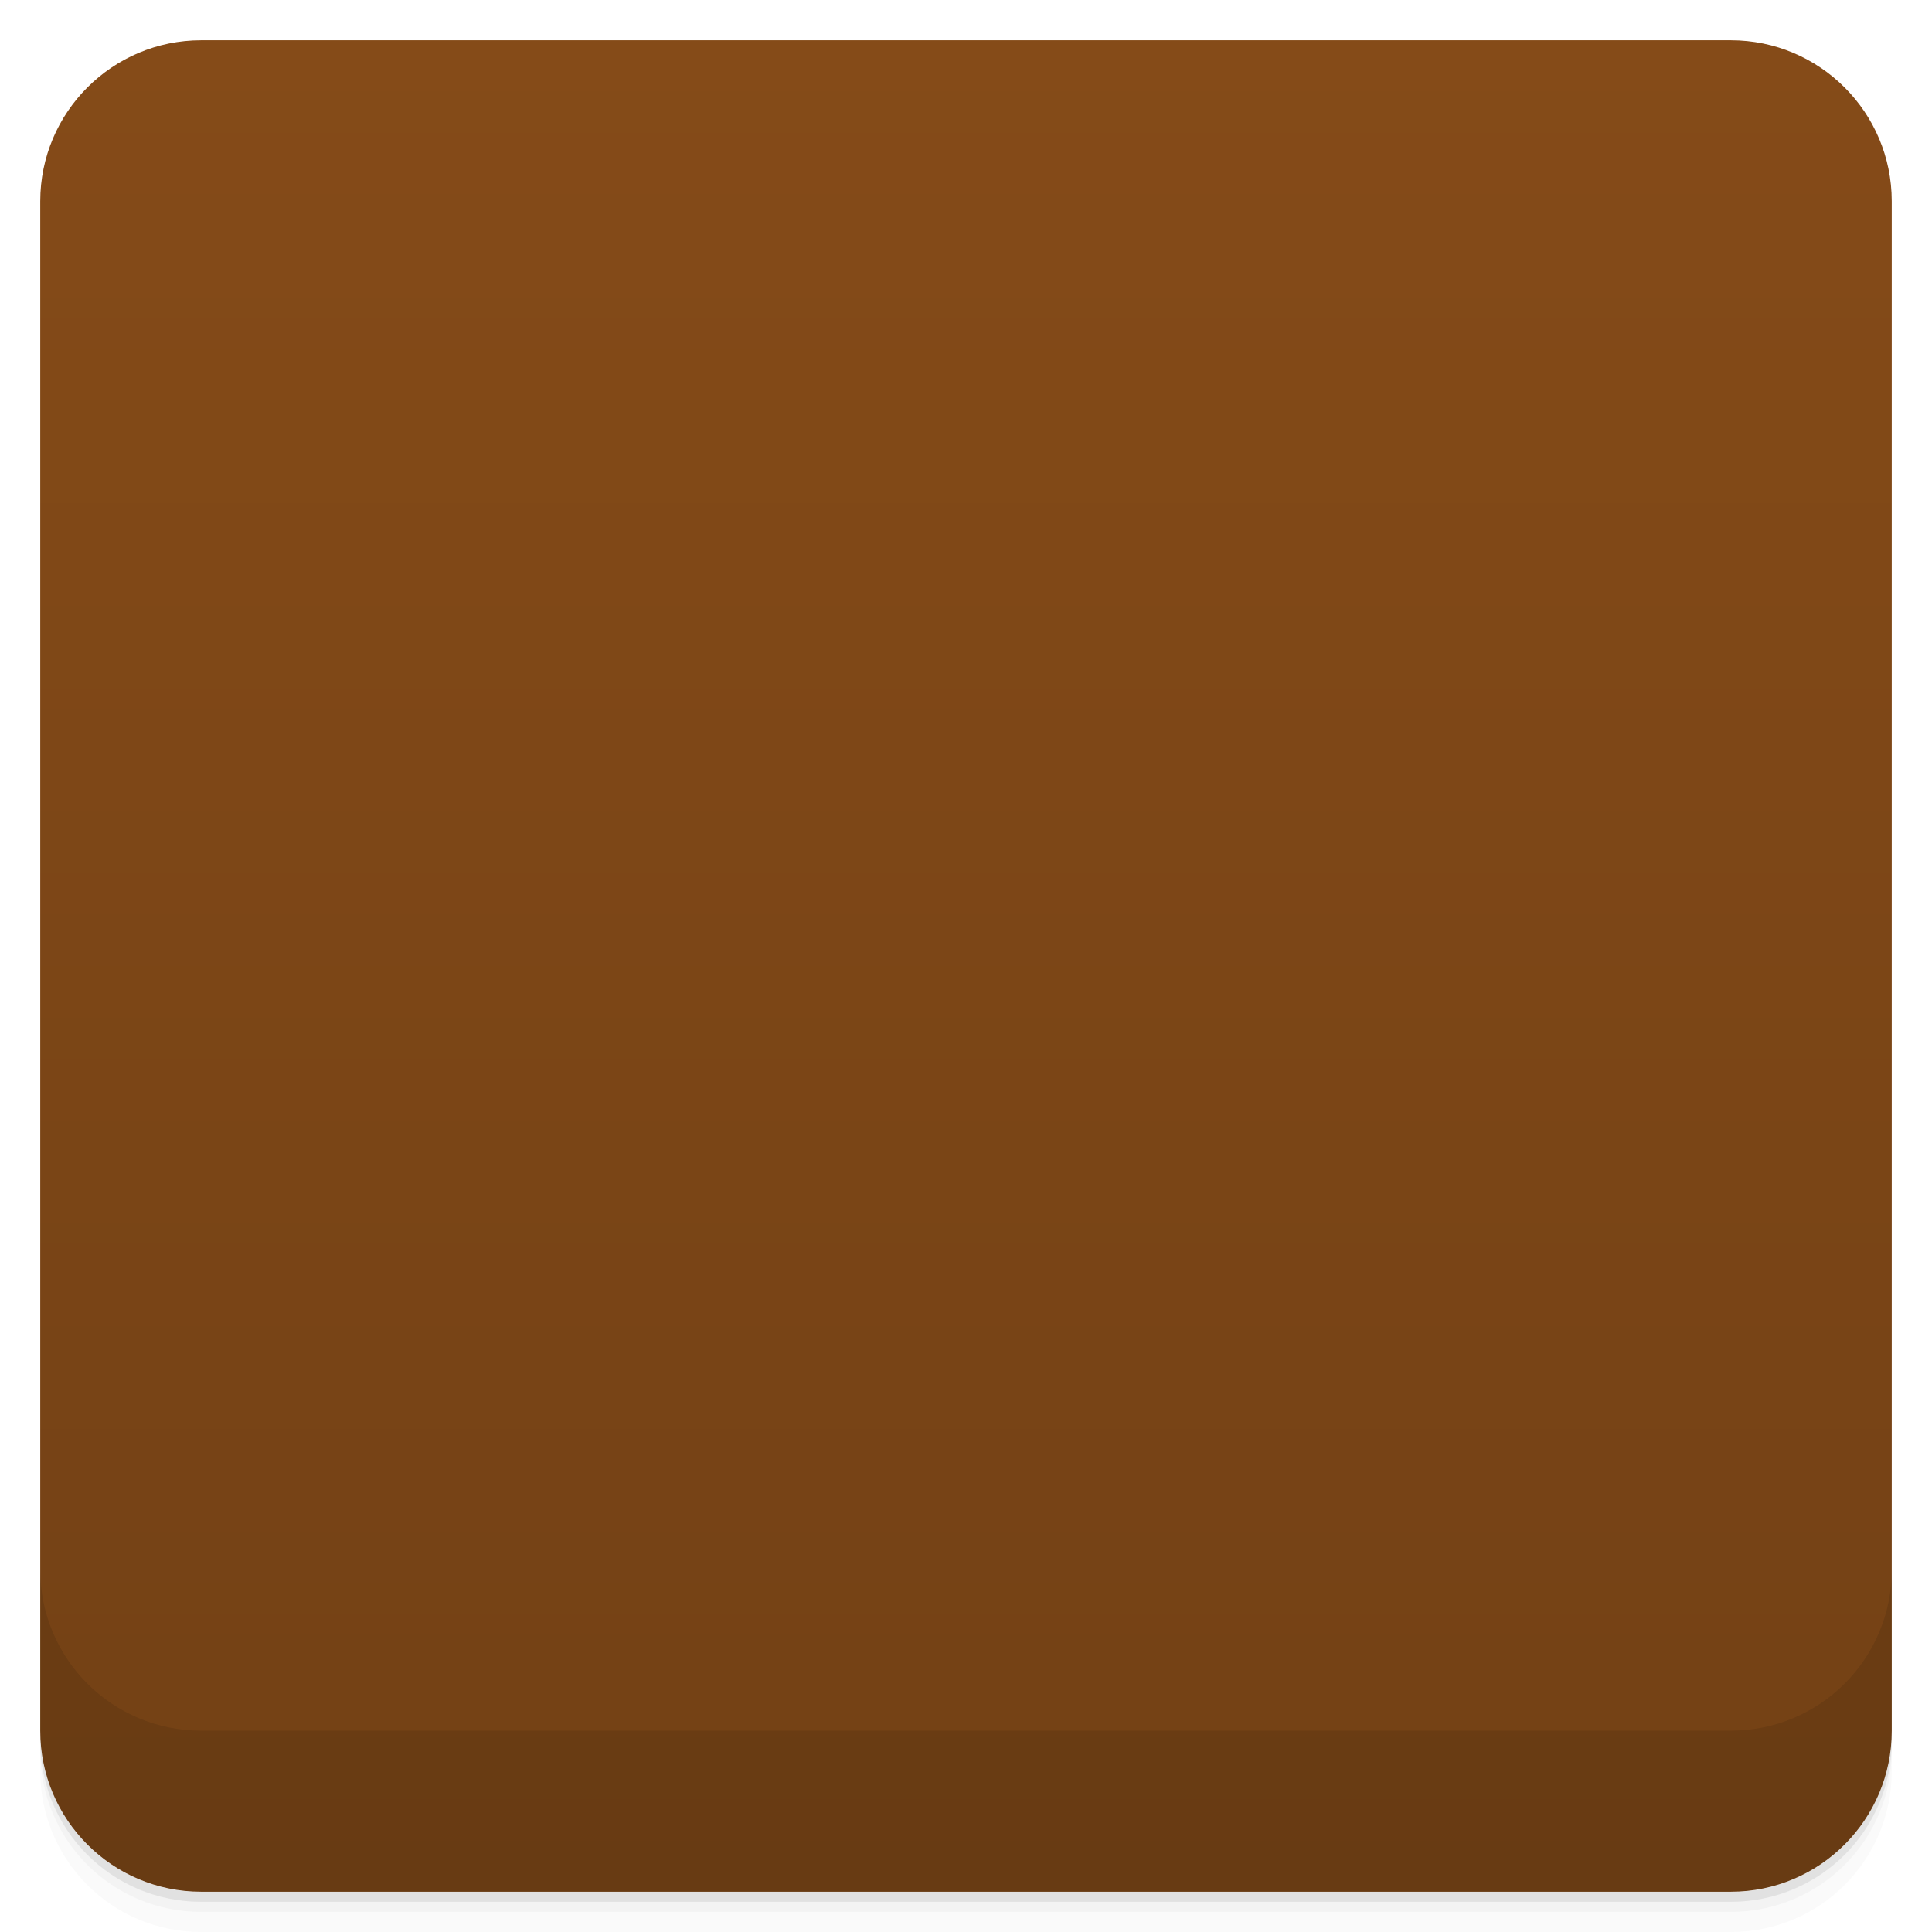
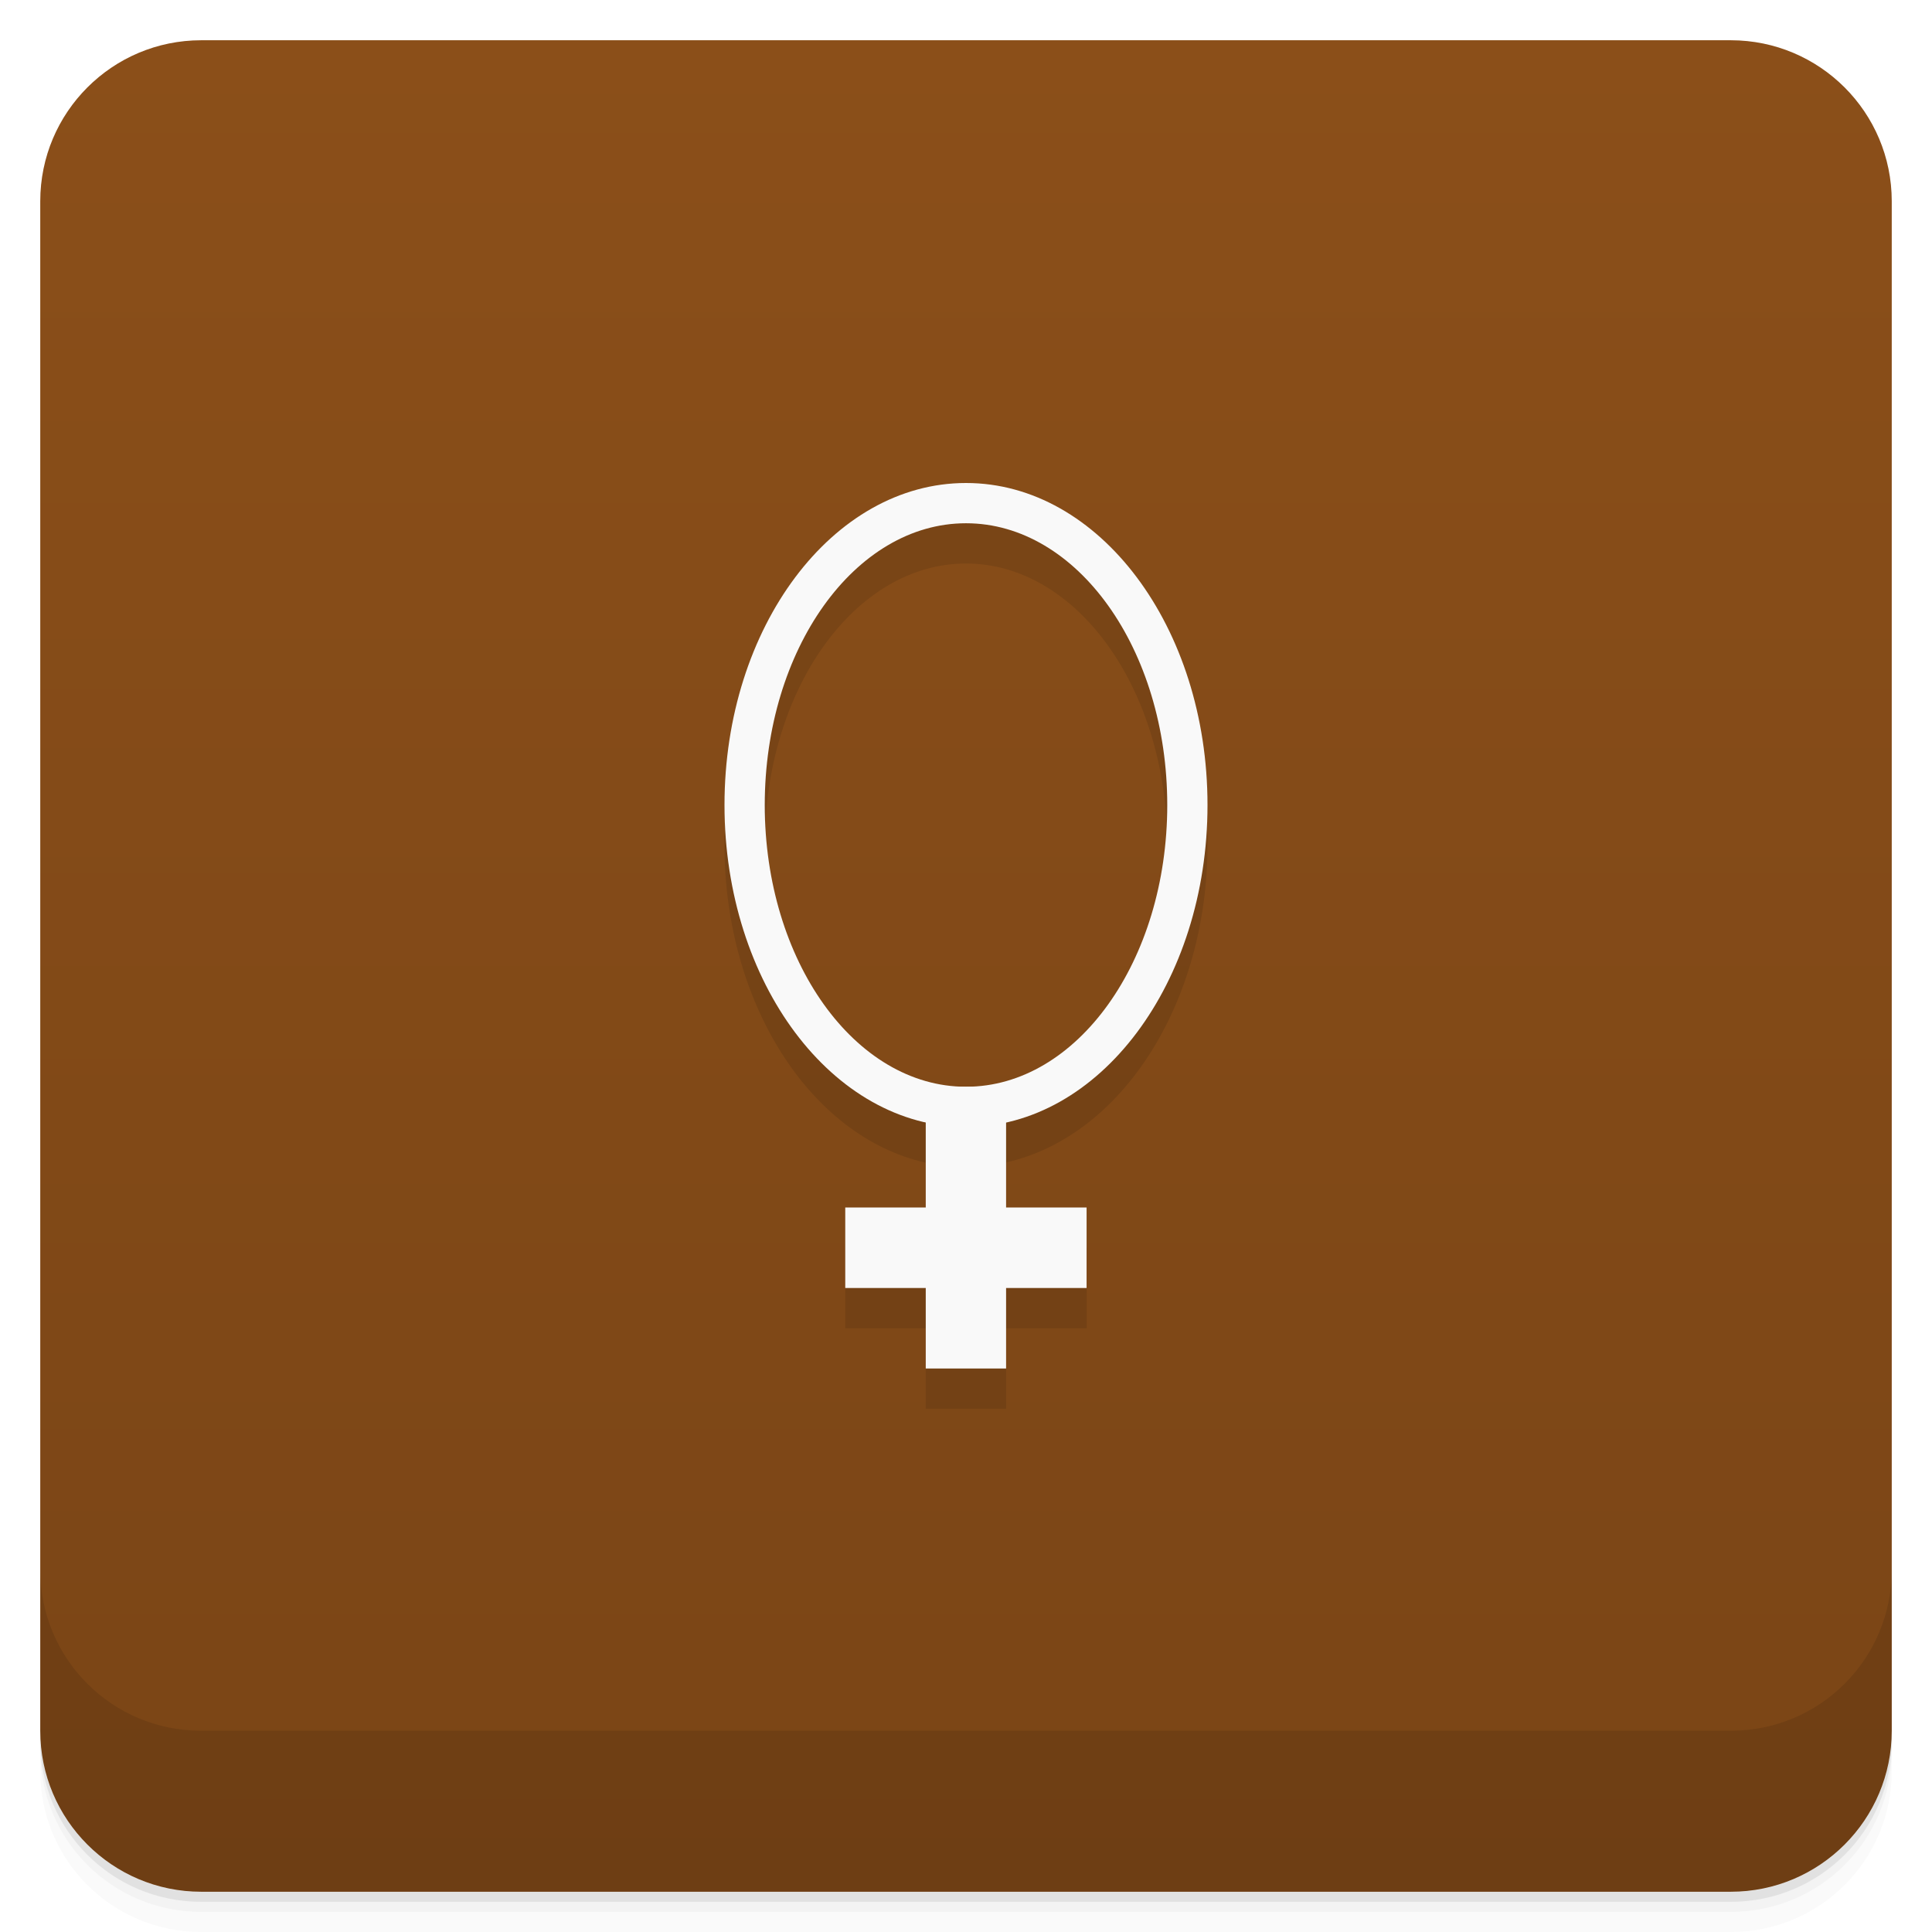
- <svg viewBox="0 0 48 48">
+ <svg xmlns="http://www.w3.org/2000/svg" version="1.1" viewBox="0 0 48 48">
  <defs>
-     <linearGradient id="linearGradient3764" x1="1" x2="47" gradientUnits="userSpaceOnUse" gradientTransform="translate(-48,0.00221467)">
-       <stop stop-color="#734115" stop-opacity="1" />
-       <stop offset="1" stop-color="#854b18" stop-opacity="1" />
+     <linearGradient id="bg" x2="0" y1="1" y2="47" gradientUnits="userSpaceOnUse">
+       <stop style="stop-color:#8b4f19" offset="0" />
+       <stop style="stop-color:#7a4516" offset="1" />
    </linearGradient>
-     <clipPath id="clipPath-502004817">
-       <g transform="translate(0,-1004.362)">
-         <rect rx="4" y="1005.36" x="1" height="46" width="46" fill="#1890d0" />
-       </g>
-     </clipPath>
-     <clipPath id="clipPath-516403276">
-       <g transform="translate(0,-1004.362)">
-         <rect rx="4" y="1005.36" x="1" height="46" width="46" fill="#1890d0" />
-       </g>
-     </clipPath>
  </defs>
-   <g>
-     <path d="m 1 43 l 0 0.25 c 0 2.216 1.784 4 4 4 l 38 0 c 2.216 0 4 -1.784 4 -4 l 0 -0.25 c 0 2.216 -1.784 4 -4 4 l -38 0 c -2.216 0 -4 -1.784 -4 -4 z m 0 0.5 l 0 0.5 c 0 2.216 1.784 4 4 4 l 38 0 c 2.216 0 4 -1.784 4 -4 l 0 -0.5 c 0 2.216 -1.784 4 -4 4 l -38 0 c -2.216 0 -4 -1.784 -4 -4 z" opacity="0.02" />
-     <path d="m 1 43.25 l 0 0.25 c 0 2.216 1.784 4 4 4 l 38 0 c 2.216 0 4 -1.784 4 -4 l 0 -0.25 c 0 2.216 -1.784 4 -4 4 l -38 0 c -2.216 0 -4 -1.784 -4 -4 z" opacity="0.05" />
-     <path d="m 1 43 l 0 0.25 c 0 2.216 1.784 4 4 4 l 38 0 c 2.216 0 4 -1.784 4 -4 l 0 -0.25 c 0 2.216 -1.784 4 -4 4 l -38 0 c -2.216 0 -4 -1.784 -4 -4 z" opacity="0.1" />
-   </g>
-   <g>
-     <rect width="46" height="46" x="-47" y="1" rx="4" transform="matrix(0,-1,1,0,0,0)" fill="url(#linearGradient3764)" fill-opacity="1" />
-   </g>
-   <g>
-     <g clip-path="url(#clipPath-502004817)">
-       <g opacity="0.1">
-         <g>
-           <path d="m -10.111 21.515 c 0 5.256 -2.887 9.52 -6.452 9.52 c -3.561 0 -6.452 -4.264 -6.452 -9.52 c 0 -5.256 2.892 -9.52 6.452 -9.52 c 3.565 0 6.452 4.264 6.452 9.52 m 0 0" transform="matrix(0.852444,0,0,0.787802,38.11547,4.050502)" stroke-opacity="1" stroke="#f9f9f9" stroke-linejoin="miter" stroke-linecap="butt" stroke-width="1.22" stroke-miterlimit="4" fill="#000" />
-           <path d="m 23 28 l 1.996 0 l 0 7 l -1.996 0 m 0 -7" stroke="none" fill-rule="nonzero" fill-opacity="1" fill="#000" />
-           <path d="m 21 33 l 0 -2 l 6 0 l 0 2 m -6 0" stroke="none" fill-rule="nonzero" fill-opacity="1" fill="#000" />
-         </g>
-       </g>
-     </g>
-   </g>
-   <g>
-     <g clip-path="url(#clipPath-516403276)">
-       <g transform="translate(0,-1)">
-         <g>
-           <path d="m -10.111 21.515 c 0 5.256 -2.887 9.52 -6.452 9.52 c -3.561 0 -6.452 -4.264 -6.452 -9.52 c 0 -5.256 2.892 -9.52 6.452 -9.52 c 3.565 0 6.452 4.264 6.452 9.52 m 0 0" transform="matrix(0.852444,0,0,0.787802,38.11547,4.050502)" stroke-opacity="1" fill="none" stroke="#f9f9f9" stroke-linejoin="miter" stroke-linecap="butt" stroke-width="1.22" stroke-miterlimit="4" />
-           <path d="m 23 28 l 1.996 0 l 0 7 l -1.996 0 m 0 -7" fill="#f9f9f9" stroke="none" fill-rule="nonzero" fill-opacity="1" />
-           <path d="m 21 33 l 0 -2 l 6 0 l 0 2 m -6 0" fill="#f9f9f9" stroke="none" fill-rule="nonzero" fill-opacity="1" />
-         </g>
-       </g>
-     </g>
-   </g>
-   <g>
-     <g transform="translate(0,-1004.362)">
-       <path d="m 1 1043.36 0 4 c 0 2.216 1.784 4 4 4 l 38 0 c 2.216 0 4 -1.784 4 -4 l 0 -4 c 0 2.216 -1.784 4 -4 4 l -38 0 c -2.216 0 -4 -1.784 -4 -4 z" opacity="0.1" />
-     </g>
-   </g>
+   <path style="opacity:.02" d="m1 43v0.25c0 2.216 1.784 4 4 4h38c2.216 0 4-1.784 4-4v-0.25c0 2.216-1.784 4-4 4h-38c-2.216 0-4-1.784-4-4zm0 0.5v0.5c0 2.216 1.784 4 4 4h38c2.216 0 4-1.784 4-4v-0.5c0 2.216-1.784 4-4 4h-38c-2.216 0-4-1.784-4-4z" />
+   <path style="opacity:.05" d="m1 43.25v0.25c0 2.216 1.784 4 4 4h38c2.216 0 4-1.784 4-4v-0.25c0 2.216-1.784 4-4 4h-38c-2.216 0-4-1.784-4-4z" />
+   <path style="opacity:.1" d="m1 43v0.25c0 2.216 1.784 4 4 4h38c2.216 0 4-1.784 4-4v-0.25c0 2.216-1.784 4-4 4h-38c-2.216 0-4-1.784-4-4z" />
+   <rect style="fill:url(#bg)" rx="4" height="46" width="46" y="1" x="1" />
+   <path style="opacity:.1" d="m1 39v4c0 2.216 1.784 4 4 4h38c2.216 0 4-1.784 4-4v-4c0 2.216-1.784 4-4 4h-38c-2.216 0-4-1.784-4-4z" />
+   <path style="opacity:.1" d="m24 13a6 8 0 0 0 -6 8 6 8 0 0 0 5 7.887v2.113h-2v2h2v2h1.996v-2h2.004v-2h-2v-2.121a6 8 0 0 0 5 -7.879 6 8 0 0 0 -6 -8m0 1a5 7 0 0 1 5 7 5 7 0 0 1 -5 7 5 7 0 0 1 -5 -7 5 7 0 0 1 5 -7z" />
+   <path style="fill:#f9f9f9" d="m23 27v3h-2v2h2v2h1.996v-2h2v-2h-2v-3z" />
+   <path style="fill:#f9f9f9" d="m24 12a6 8 0 0 0 -6 8 6 8 0 0 0 6 8 6 8 0 0 0 6 -8 6 8 0 0 0 -6 -8zm0 1a5 7 0 0 1 5 7 5 7 0 0 1 -5 7 5 7 0 0 1 -5 -7 5 7 0 0 1 5 -7z" />
</svg>
